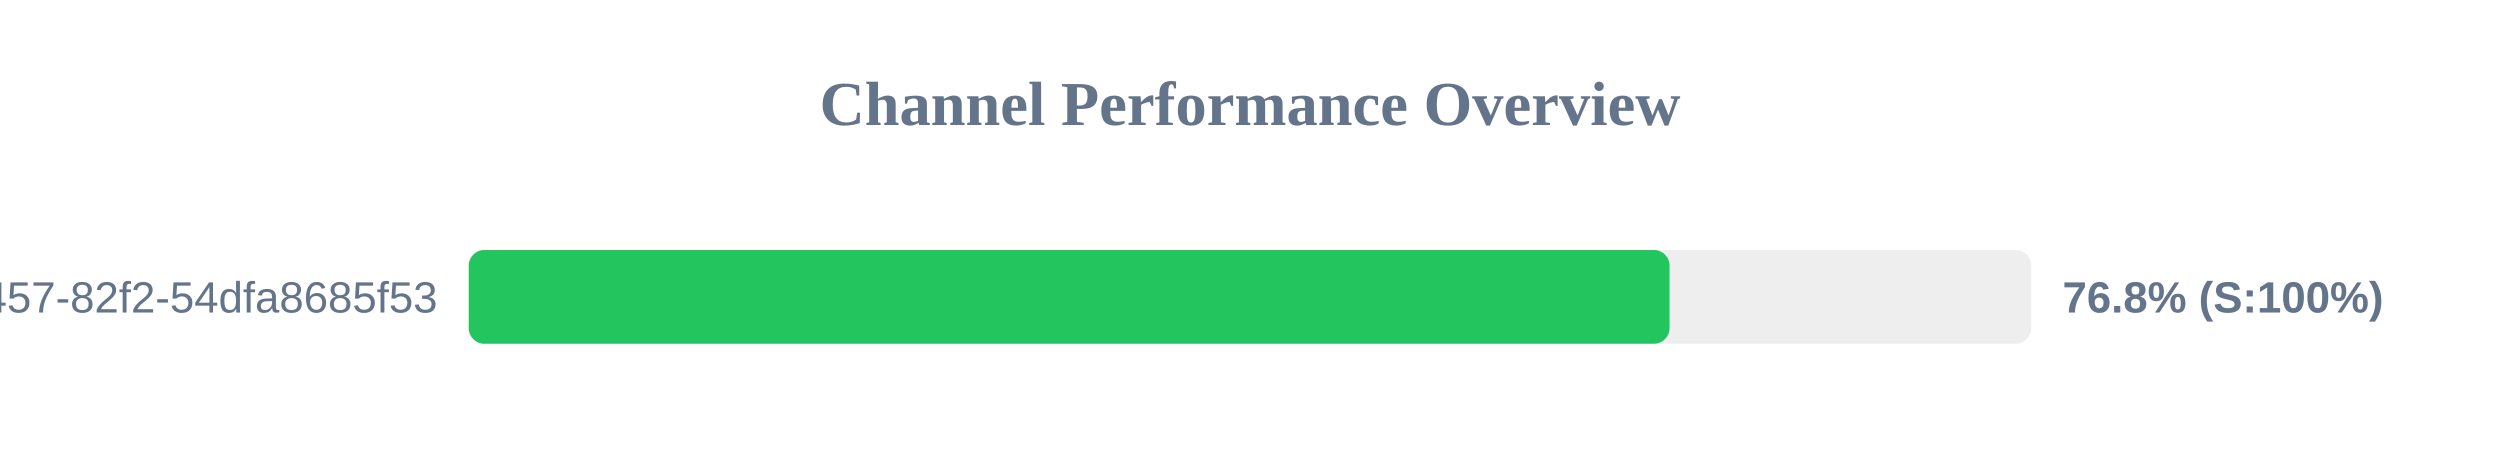
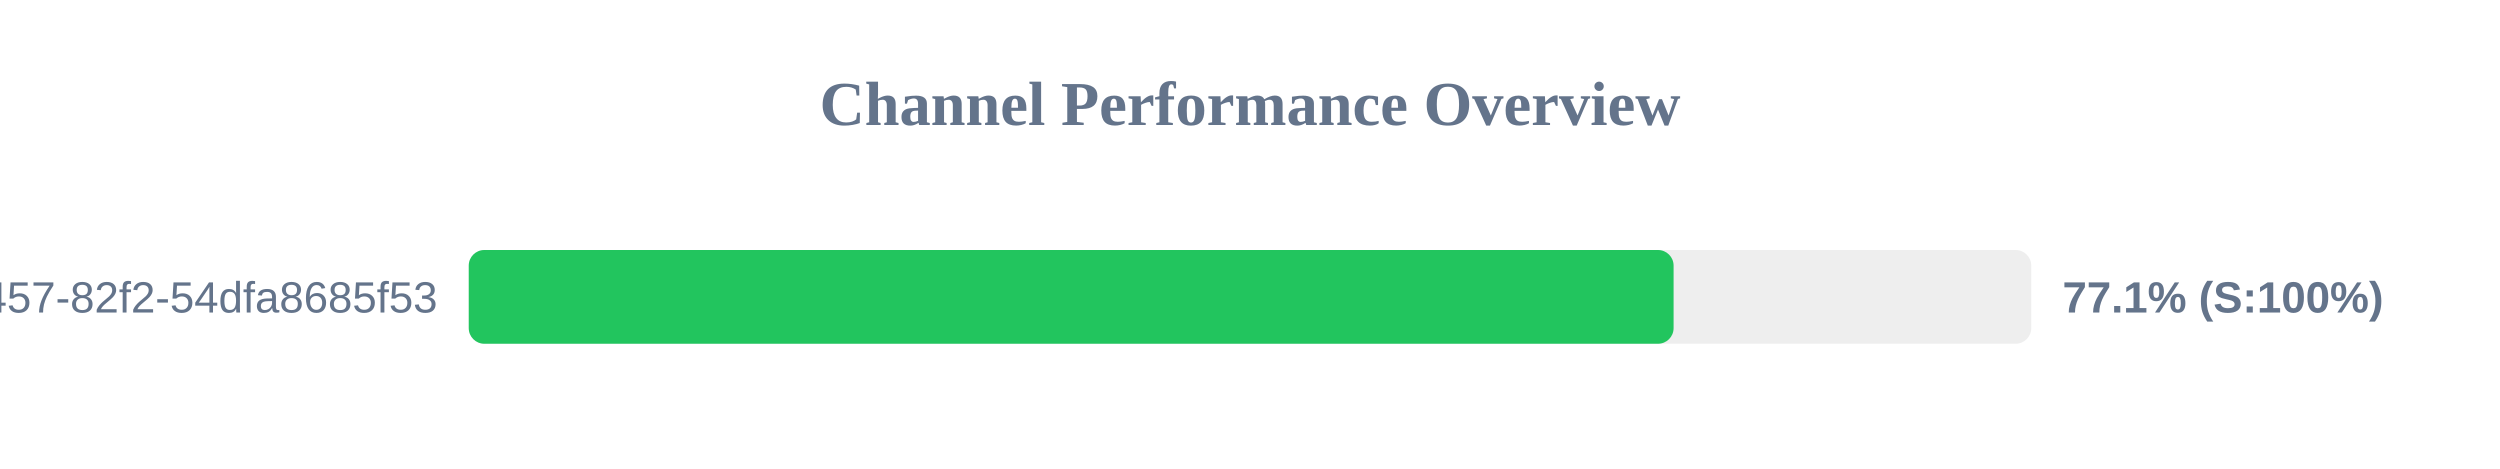
<svg xmlns="http://www.w3.org/2000/svg" width="800" height="150" version="1.1">
  <style>
        .row { font: 14px Arial; fill: #64748b; }
        .score { font: bold 14px Arial; fill: #64748b; }
    </style>
  <text x="400" y="40" text-anchor="middle" font-size="20px" font-weight="bold" fill="#64748b">Channel Performance Overview</text>
  <rect x="150" y="80" width="500" height="30" fill="#eee" rx="5" />
-   <rect x="150" y="80" width="384.25" height="30" fill="#22c55e" rx="5" />
+   <rect x="150" y="80" width="385.55" height="30" fill="#22c55e" rx="5" />
  <text x="140" y="100" text-anchor="end" class="row">?uuid=413c8b50-96bf-4457-82f2-54dfa8685f53</text>
-   <text x="660" y="100" text-anchor="start" class="score">76.8% (S:100%)</text>
+   <text x="660" y="100" text-anchor="start" class="score">77.1% (S:100%)</text>
</svg>
